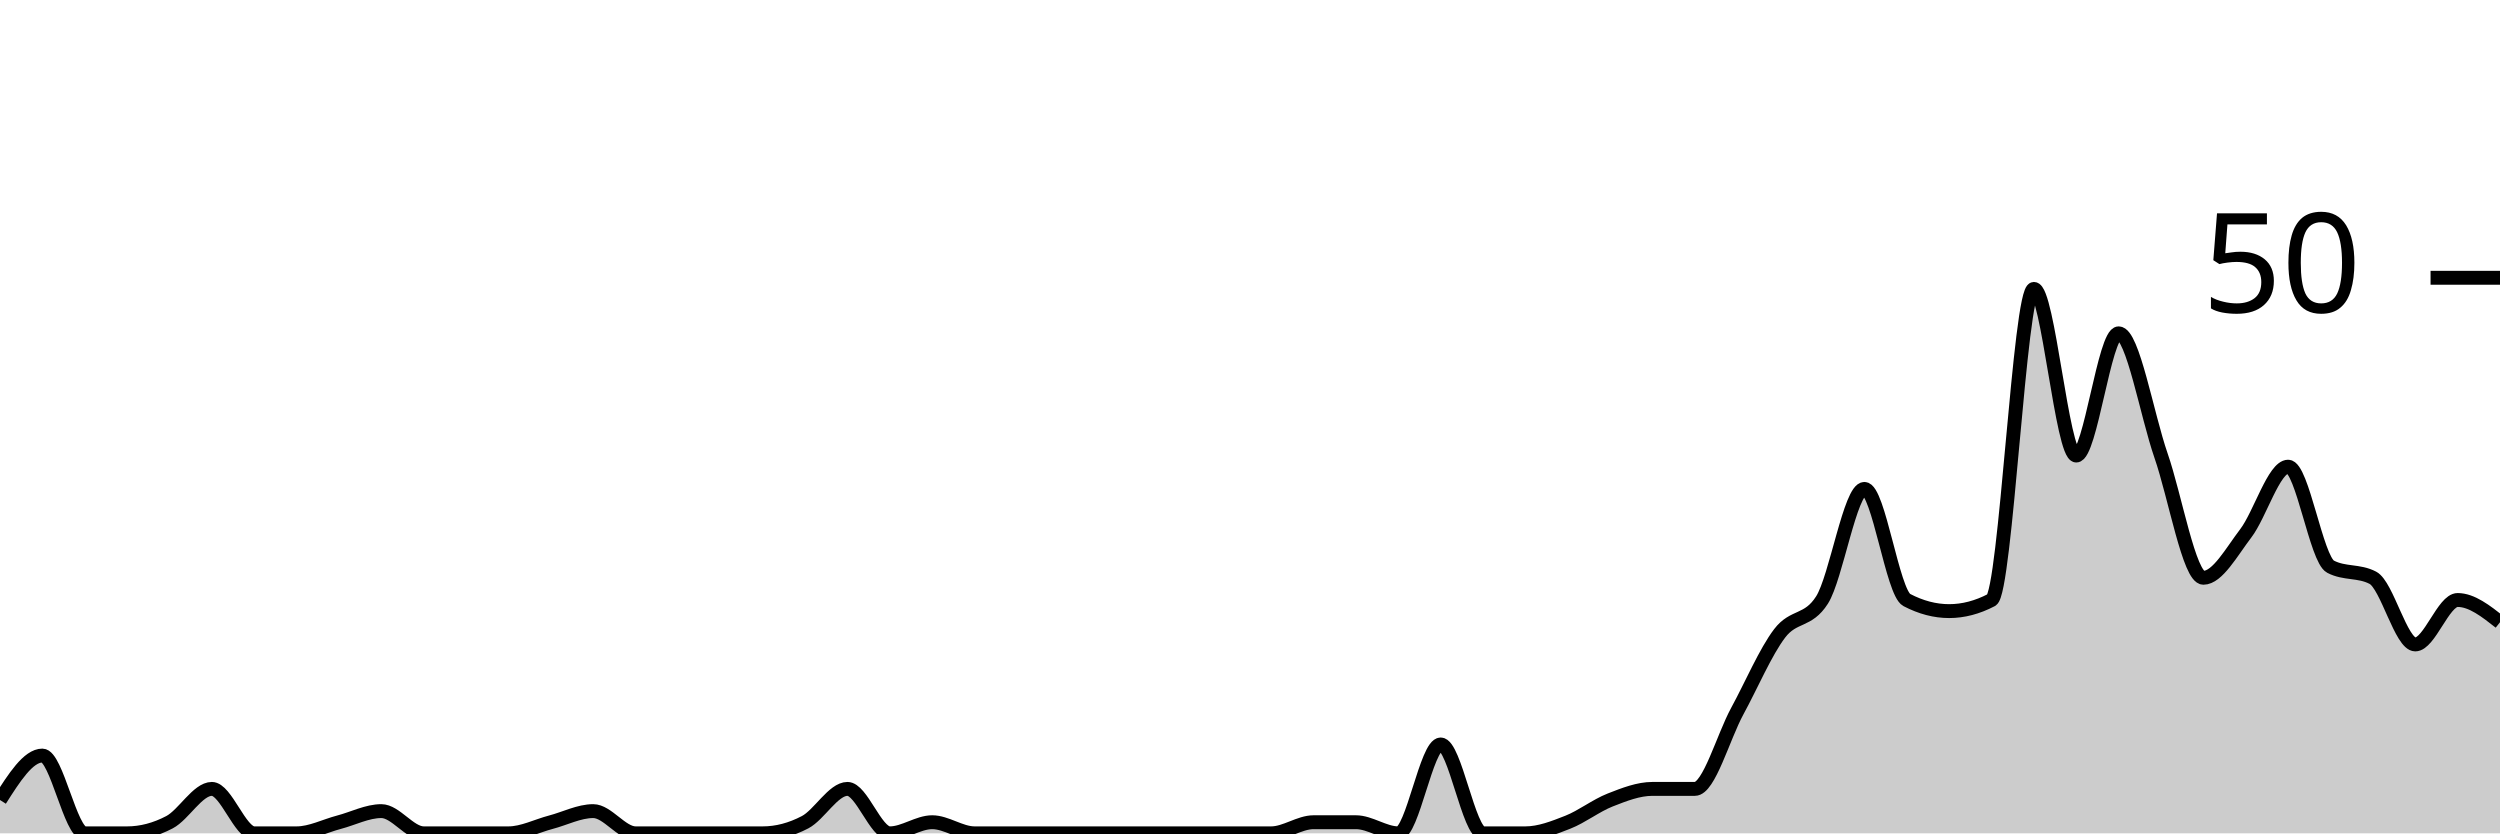
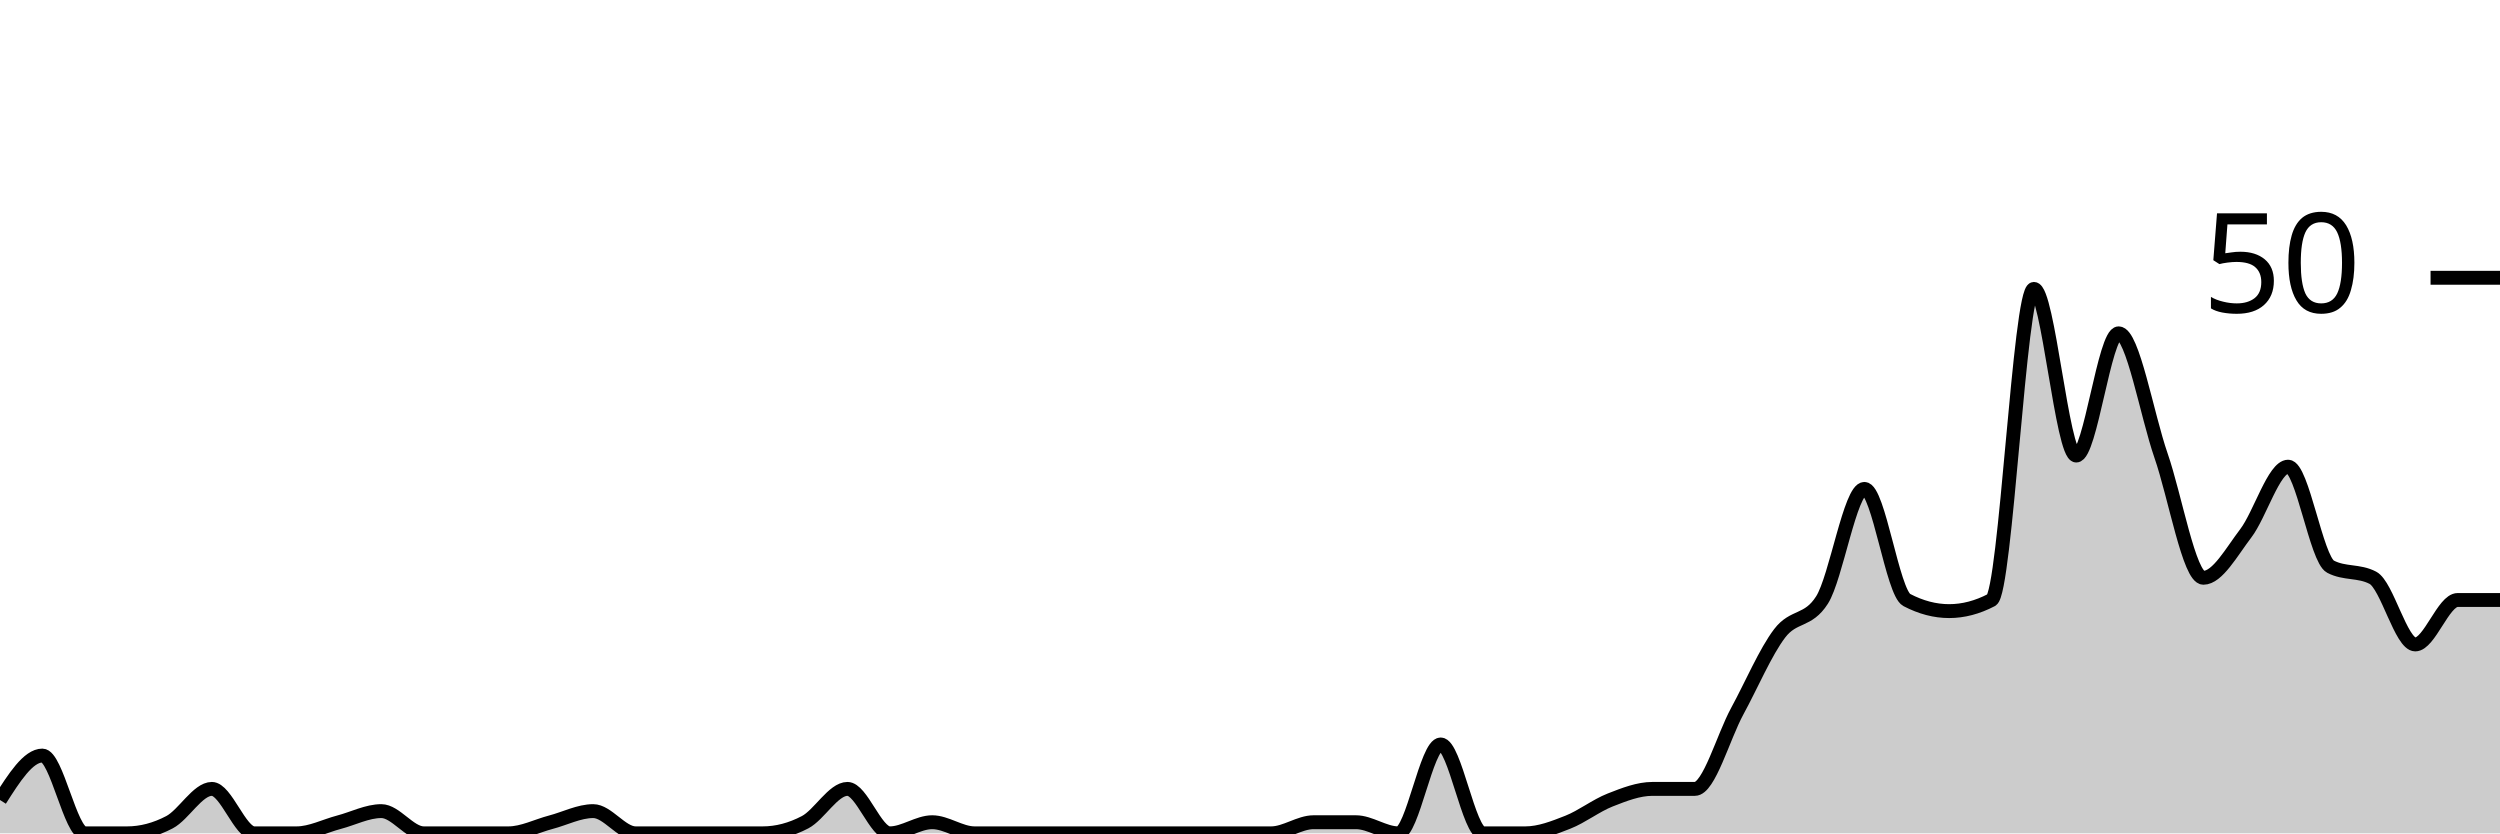
<svg xmlns="http://www.w3.org/2000/svg" viewBox="0 0 180 60">
  <g transform="translate(0,20)">
-     <path class="area" fill="rgba(0, 0, 0, 0.2)" d="M0,37.6C1.017,36,2.034,34.4,3.051,34.4C4.068,34.4,5.085,40,6.102,40C7.119,40,8.136,40,9.153,40C10.169,40,11.186,39.733,12.203,39.2C13.22,38.667,14.237,36.8,15.254,36.8C16.271,36.8,17.288,40,18.305,40C19.322,40,20.339,40,21.356,40C22.373,40,23.39,39.467,24.407,39.2C25.424,38.933,26.441,38.4,27.458,38.4C28.475,38.4,29.492,40,30.508,40C31.525,40,32.542,40,33.559,40C34.576,40,35.593,40,36.61,40C37.627,40,38.644,39.467,39.661,39.2C40.678,38.933,41.695,38.4,42.712,38.4C43.729,38.4,44.746,40,45.763,40C46.78,40,47.797,40,48.814,40C49.831,40,50.847,40,51.864,40C52.881,40,53.898,40,54.915,40C55.932,40,56.949,39.733,57.966,39.2C58.983,38.667,60,36.8,61.017,36.8C62.034,36.8,63.051,40,64.068,40C65.085,40,66.102,39.2,67.119,39.2C68.136,39.2,69.153,40,70.169,40C71.186,40,72.203,40,73.22,40C74.237,40,75.254,40,76.271,40C77.288,40,78.305,40,79.322,40C80.339,40,81.356,40,82.373,40C83.39,40,84.407,40,85.424,40C86.441,40,87.458,40,88.475,40C89.492,40,90.508,40,91.525,40C92.542,40,93.559,39.2,94.576,39.2C95.593,39.2,96.61,39.2,97.627,39.2C98.644,39.2,99.661,40,100.678,40C101.695,40,102.712,33.6,103.729,33.6C104.746,33.6,105.763,40,106.78,40C107.797,40,108.814,40,109.831,40C110.847,40,111.864,39.6,112.881,39.2C113.898,38.8,114.915,38,115.932,37.6C116.949,37.2,117.966,36.8,118.983,36.8C120,36.8,121.017,36.8,122.034,36.8C123.051,36.8,124.068,33.067,125.085,31.2C126.102,29.333,127.119,26.933,128.136,25.6C129.153,24.267,130.169,24.8,131.186,23.2C132.203,21.6,133.22,15.2,134.237,15.2C135.254,15.2,136.271,22.667,137.288,23.2C138.305,23.733,139.322,24,140.339,24C141.356,24,142.373,23.733,143.39,23.2C144.407,22.667,145.424,0.8,146.441,0.8C147.458,0.8,148.475,12.8,149.492,12.8C150.508,12.8,151.525,4,152.542,4C153.559,4,154.576,9.867,155.593,12.8C156.61,15.733,157.627,21.6,158.644,21.6C159.661,21.6,160.678,19.733,161.695,18.4C162.712,17.067,163.729,13.6,164.746,13.6C165.763,13.6,166.78,20.267,167.797,20.8C168.814,21.333,169.831,21.067,170.847,21.6C171.864,22.133,172.881,26.4,173.898,26.4C174.915,26.4,175.932,23.2,176.949,23.2C177.966,23.2,178.983,24,180,24.8L180,40C178.983,40,177.966,40,176.949,40C175.932,40,174.915,40,173.898,40C172.881,40,171.864,40,170.847,40C169.831,40,168.814,40,167.797,40C166.78,40,165.763,40,164.746,40C163.729,40,162.712,40,161.695,40C160.678,40,159.661,40,158.644,40C157.627,40,156.61,40,155.593,40C154.576,40,153.559,40,152.542,40C151.525,40,150.508,40,149.492,40C148.475,40,147.458,40,146.441,40C145.424,40,144.407,40,143.39,40C142.373,40,141.356,40,140.339,40C139.322,40,138.305,40,137.288,40C136.271,40,135.254,40,134.237,40C133.22,40,132.203,40,131.186,40C130.169,40,129.153,40,128.136,40C127.119,40,126.102,40,125.085,40C124.068,40,123.051,40,122.034,40C121.017,40,120,40,118.983,40C117.966,40,116.949,40,115.932,40C114.915,40,113.898,40,112.881,40C111.864,40,110.847,40,109.831,40C108.814,40,107.797,40,106.78,40C105.763,40,104.746,40,103.729,40C102.712,40,101.695,40,100.678,40C99.661,40,98.644,40,97.627,40C96.61,40,95.593,40,94.576,40C93.559,40,92.542,40,91.525,40C90.508,40,89.492,40,88.475,40C87.458,40,86.441,40,85.424,40C84.407,40,83.39,40,82.373,40C81.356,40,80.339,40,79.322,40C78.305,40,77.288,40,76.271,40C75.254,40,74.237,40,73.22,40C72.203,40,71.186,40,70.169,40C69.153,40,68.136,40,67.119,40C66.102,40,65.085,40,64.068,40C63.051,40,62.034,40,61.017,40C60,40,58.983,40,57.966,40C56.949,40,55.932,40,54.915,40C53.898,40,52.881,40,51.864,40C50.847,40,49.831,40,48.814,40C47.797,40,46.78,40,45.763,40C44.746,40,43.729,40,42.712,40C41.695,40,40.678,40,39.661,40C38.644,40,37.627,40,36.61,40C35.593,40,34.576,40,33.559,40C32.542,40,31.525,40,30.508,40C29.492,40,28.475,40,27.458,40C26.441,40,25.424,40,24.407,40C23.39,40,22.373,40,21.356,40C20.339,40,19.322,40,18.305,40C17.288,40,16.271,40,15.254,40C14.237,40,13.22,40,12.203,40C11.186,40,10.169,40,9.153,40C8.136,40,7.119,40,6.102,40C5.085,40,4.068,40,3.051,40C2.034,40,1.017,40,0,40Z" />
-     <path class="line" stroke="black" fill="none" d="M0,37.6C1.017,36,2.034,34.4,3.051,34.4C4.068,34.4,5.085,40,6.102,40C7.119,40,8.136,40,9.153,40C10.169,40,11.186,39.733,12.203,39.2C13.22,38.667,14.237,36.8,15.254,36.8C16.271,36.8,17.288,40,18.305,40C19.322,40,20.339,40,21.356,40C22.373,40,23.39,39.467,24.407,39.2C25.424,38.933,26.441,38.4,27.458,38.4C28.475,38.4,29.492,40,30.508,40C31.525,40,32.542,40,33.559,40C34.576,40,35.593,40,36.61,40C37.627,40,38.644,39.467,39.661,39.2C40.678,38.933,41.695,38.4,42.712,38.4C43.729,38.4,44.746,40,45.763,40C46.78,40,47.797,40,48.814,40C49.831,40,50.847,40,51.864,40C52.881,40,53.898,40,54.915,40C55.932,40,56.949,39.733,57.966,39.2C58.983,38.667,60,36.8,61.017,36.8C62.034,36.8,63.051,40,64.068,40C65.085,40,66.102,39.2,67.119,39.2C68.136,39.2,69.153,40,70.169,40C71.186,40,72.203,40,73.22,40C74.237,40,75.254,40,76.271,40C77.288,40,78.305,40,79.322,40C80.339,40,81.356,40,82.373,40C83.39,40,84.407,40,85.424,40C86.441,40,87.458,40,88.475,40C89.492,40,90.508,40,91.525,40C92.542,40,93.559,39.2,94.576,39.2C95.593,39.2,96.61,39.2,97.627,39.2C98.644,39.2,99.661,40,100.678,40C101.695,40,102.712,33.6,103.729,33.6C104.746,33.6,105.763,40,106.78,40C107.797,40,108.814,40,109.831,40C110.847,40,111.864,39.6,112.881,39.2C113.898,38.8,114.915,38,115.932,37.6C116.949,37.2,117.966,36.8,118.983,36.8C120,36.8,121.017,36.8,122.034,36.8C123.051,36.8,124.068,33.067,125.085,31.2C126.102,29.333,127.119,26.933,128.136,25.6C129.153,24.267,130.169,24.8,131.186,23.2C132.203,21.6,133.22,15.2,134.237,15.2C135.254,15.2,136.271,22.667,137.288,23.2C138.305,23.733,139.322,24,140.339,24C141.356,24,142.373,23.733,143.39,23.2C144.407,22.667,145.424,0.8,146.441,0.8C147.458,0.8,148.475,12.8,149.492,12.8C150.508,12.8,151.525,4,152.542,4C153.559,4,154.576,9.867,155.593,12.8C156.61,15.733,157.627,21.6,158.644,21.6C159.661,21.6,160.678,19.733,161.695,18.4C162.712,17.067,163.729,13.6,164.746,13.6C165.763,13.6,166.78,20.267,167.797,20.8C168.814,21.333,169.831,21.067,170.847,21.6C171.864,22.133,172.881,26.4,173.898,26.4C174.915,26.4,175.932,23.2,176.949,23.2C177.966,23.2,178.983,24,180,24.8" />
+     <path class="area" fill="rgba(0, 0, 0, 0.2)" d="M0,37.6C1.017,36,2.034,34.4,3.051,34.4C4.068,34.4,5.085,40,6.102,40C7.119,40,8.136,40,9.153,40C10.169,40,11.186,39.733,12.203,39.2C13.22,38.667,14.237,36.8,15.254,36.8C16.271,36.8,17.288,40,18.305,40C19.322,40,20.339,40,21.356,40C22.373,40,23.39,39.467,24.407,39.2C25.424,38.933,26.441,38.4,27.458,38.4C28.475,38.4,29.492,40,30.508,40C31.525,40,32.542,40,33.559,40C34.576,40,35.593,40,36.61,40C37.627,40,38.644,39.467,39.661,39.2C40.678,38.933,41.695,38.4,42.712,38.4C43.729,38.4,44.746,40,45.763,40C46.78,40,47.797,40,48.814,40C49.831,40,50.847,40,51.864,40C52.881,40,53.898,40,54.915,40C55.932,40,56.949,39.733,57.966,39.2C58.983,38.667,60,36.8,61.017,36.8C62.034,36.8,63.051,40,64.068,40C65.085,40,66.102,39.2,67.119,39.2C68.136,39.2,69.153,40,70.169,40C71.186,40,72.203,40,73.22,40C74.237,40,75.254,40,76.271,40C77.288,40,78.305,40,79.322,40C80.339,40,81.356,40,82.373,40C83.39,40,84.407,40,85.424,40C86.441,40,87.458,40,88.475,40C89.492,40,90.508,40,91.525,40C92.542,40,93.559,39.2,94.576,39.2C95.593,39.2,96.61,39.2,97.627,39.2C98.644,39.2,99.661,40,100.678,40C101.695,40,102.712,33.6,103.729,33.6C104.746,33.6,105.763,40,106.78,40C107.797,40,108.814,40,109.831,40C110.847,40,111.864,39.6,112.881,39.2C113.898,38.8,114.915,38,115.932,37.6C116.949,37.2,117.966,36.8,118.983,36.8C120,36.8,121.017,36.8,122.034,36.8C123.051,36.8,124.068,33.067,125.085,31.2C126.102,29.333,127.119,26.933,128.136,25.6C129.153,24.267,130.169,24.8,131.186,23.2C132.203,21.6,133.22,15.2,134.237,15.2C135.254,15.2,136.271,22.667,137.288,23.2C138.305,23.733,139.322,24,140.339,24C141.356,24,142.373,23.733,143.39,23.2C144.407,22.667,145.424,0.8,146.441,0.8C147.458,0.8,148.475,12.8,149.492,12.8C150.508,12.8,151.525,4,152.542,4C153.559,4,154.576,9.867,155.593,12.8C156.61,15.733,157.627,21.6,158.644,21.6C159.661,21.6,160.678,19.733,161.695,18.4C162.712,17.067,163.729,13.6,164.746,13.6C165.763,13.6,166.78,20.267,167.797,20.8C168.814,21.333,169.831,21.067,170.847,21.6C171.864,22.133,172.881,26.4,173.898,26.4C174.915,26.4,175.932,23.2,176.949,23.2C177.966,23.2,178.983,23.2,180,23.2L180,40C178.983,40,177.966,40,176.949,40C175.932,40,174.915,40,173.898,40C172.881,40,171.864,40,170.847,40C169.831,40,168.814,40,167.797,40C166.78,40,165.763,40,164.746,40C163.729,40,162.712,40,161.695,40C160.678,40,159.661,40,158.644,40C157.627,40,156.61,40,155.593,40C154.576,40,153.559,40,152.542,40C151.525,40,150.508,40,149.492,40C148.475,40,147.458,40,146.441,40C145.424,40,144.407,40,143.39,40C142.373,40,141.356,40,140.339,40C139.322,40,138.305,40,137.288,40C136.271,40,135.254,40,134.237,40C133.22,40,132.203,40,131.186,40C130.169,40,129.153,40,128.136,40C127.119,40,126.102,40,125.085,40C124.068,40,123.051,40,122.034,40C121.017,40,120,40,118.983,40C117.966,40,116.949,40,115.932,40C114.915,40,113.898,40,112.881,40C111.864,40,110.847,40,109.831,40C108.814,40,107.797,40,106.78,40C105.763,40,104.746,40,103.729,40C102.712,40,101.695,40,100.678,40C99.661,40,98.644,40,97.627,40C96.61,40,95.593,40,94.576,40C93.559,40,92.542,40,91.525,40C90.508,40,89.492,40,88.475,40C87.458,40,86.441,40,85.424,40C84.407,40,83.39,40,82.373,40C81.356,40,80.339,40,79.322,40C78.305,40,77.288,40,76.271,40C75.254,40,74.237,40,73.22,40C72.203,40,71.186,40,70.169,40C69.153,40,68.136,40,67.119,40C66.102,40,65.085,40,64.068,40C63.051,40,62.034,40,61.017,40C60,40,58.983,40,57.966,40C56.949,40,55.932,40,54.915,40C53.898,40,52.881,40,51.864,40C50.847,40,49.831,40,48.814,40C47.797,40,46.78,40,45.763,40C44.746,40,43.729,40,42.712,40C41.695,40,40.678,40,39.661,40C38.644,40,37.627,40,36.61,40C35.593,40,34.576,40,33.559,40C32.542,40,31.525,40,30.508,40C29.492,40,28.475,40,27.458,40C26.441,40,25.424,40,24.407,40C23.39,40,22.373,40,21.356,40C20.339,40,19.322,40,18.305,40C17.288,40,16.271,40,15.254,40C14.237,40,13.22,40,12.203,40C11.186,40,10.169,40,9.153,40C8.136,40,7.119,40,6.102,40C5.085,40,4.068,40,3.051,40C2.034,40,1.017,40,0,40Z" />
+     <path class="line" stroke="black" fill="none" d="M0,37.6C1.017,36,2.034,34.4,3.051,34.4C4.068,34.4,5.085,40,6.102,40C7.119,40,8.136,40,9.153,40C10.169,40,11.186,39.733,12.203,39.2C13.22,38.667,14.237,36.8,15.254,36.8C16.271,36.8,17.288,40,18.305,40C19.322,40,20.339,40,21.356,40C22.373,40,23.39,39.467,24.407,39.2C25.424,38.933,26.441,38.4,27.458,38.4C28.475,38.4,29.492,40,30.508,40C31.525,40,32.542,40,33.559,40C34.576,40,35.593,40,36.61,40C37.627,40,38.644,39.467,39.661,39.2C40.678,38.933,41.695,38.4,42.712,38.4C43.729,38.4,44.746,40,45.763,40C46.78,40,47.797,40,48.814,40C49.831,40,50.847,40,51.864,40C52.881,40,53.898,40,54.915,40C55.932,40,56.949,39.733,57.966,39.2C58.983,38.667,60,36.8,61.017,36.8C62.034,36.8,63.051,40,64.068,40C65.085,40,66.102,39.2,67.119,39.2C68.136,39.2,69.153,40,70.169,40C71.186,40,72.203,40,73.22,40C74.237,40,75.254,40,76.271,40C77.288,40,78.305,40,79.322,40C80.339,40,81.356,40,82.373,40C83.39,40,84.407,40,85.424,40C86.441,40,87.458,40,88.475,40C89.492,40,90.508,40,91.525,40C92.542,40,93.559,39.2,94.576,39.2C95.593,39.2,96.61,39.2,97.627,39.2C98.644,39.2,99.661,40,100.678,40C101.695,40,102.712,33.6,103.729,33.6C104.746,33.6,105.763,40,106.78,40C107.797,40,108.814,40,109.831,40C110.847,40,111.864,39.6,112.881,39.2C113.898,38.8,114.915,38,115.932,37.6C116.949,37.2,117.966,36.8,118.983,36.8C120,36.8,121.017,36.8,122.034,36.8C123.051,36.8,124.068,33.067,125.085,31.2C126.102,29.333,127.119,26.933,128.136,25.6C129.153,24.267,130.169,24.8,131.186,23.2C132.203,21.6,133.22,15.2,134.237,15.2C135.254,15.2,136.271,22.667,137.288,23.2C138.305,23.733,139.322,24,140.339,24C141.356,24,142.373,23.733,143.39,23.2C144.407,22.667,145.424,0.8,146.441,0.8C147.458,0.8,148.475,12.8,149.492,12.8C150.508,12.8,151.525,4,152.542,4C153.559,4,154.576,9.867,155.593,12.8C156.61,15.733,157.627,21.6,158.644,21.6C159.661,21.6,160.678,19.733,161.695,18.4C162.712,17.067,163.729,13.6,164.746,13.6C165.763,13.6,166.78,20.267,167.797,20.8C168.814,21.333,169.831,21.067,170.847,21.6C171.864,22.133,172.881,26.4,173.898,26.4C174.915,26.4,175.932,23.2,176.949,23.2C177.966,23.2,178.983,23.2,180,23.2" />
    <path class="axis-ceiling" stroke-width="1" stroke="black" fill="none" d="M175,0L180,0" />
    <text class="axis-ceiling-label" font-family="sans-serif" text-anchor="end" font-size="10px" x="170" y="2.5">50</text>
  </g>
</svg>
